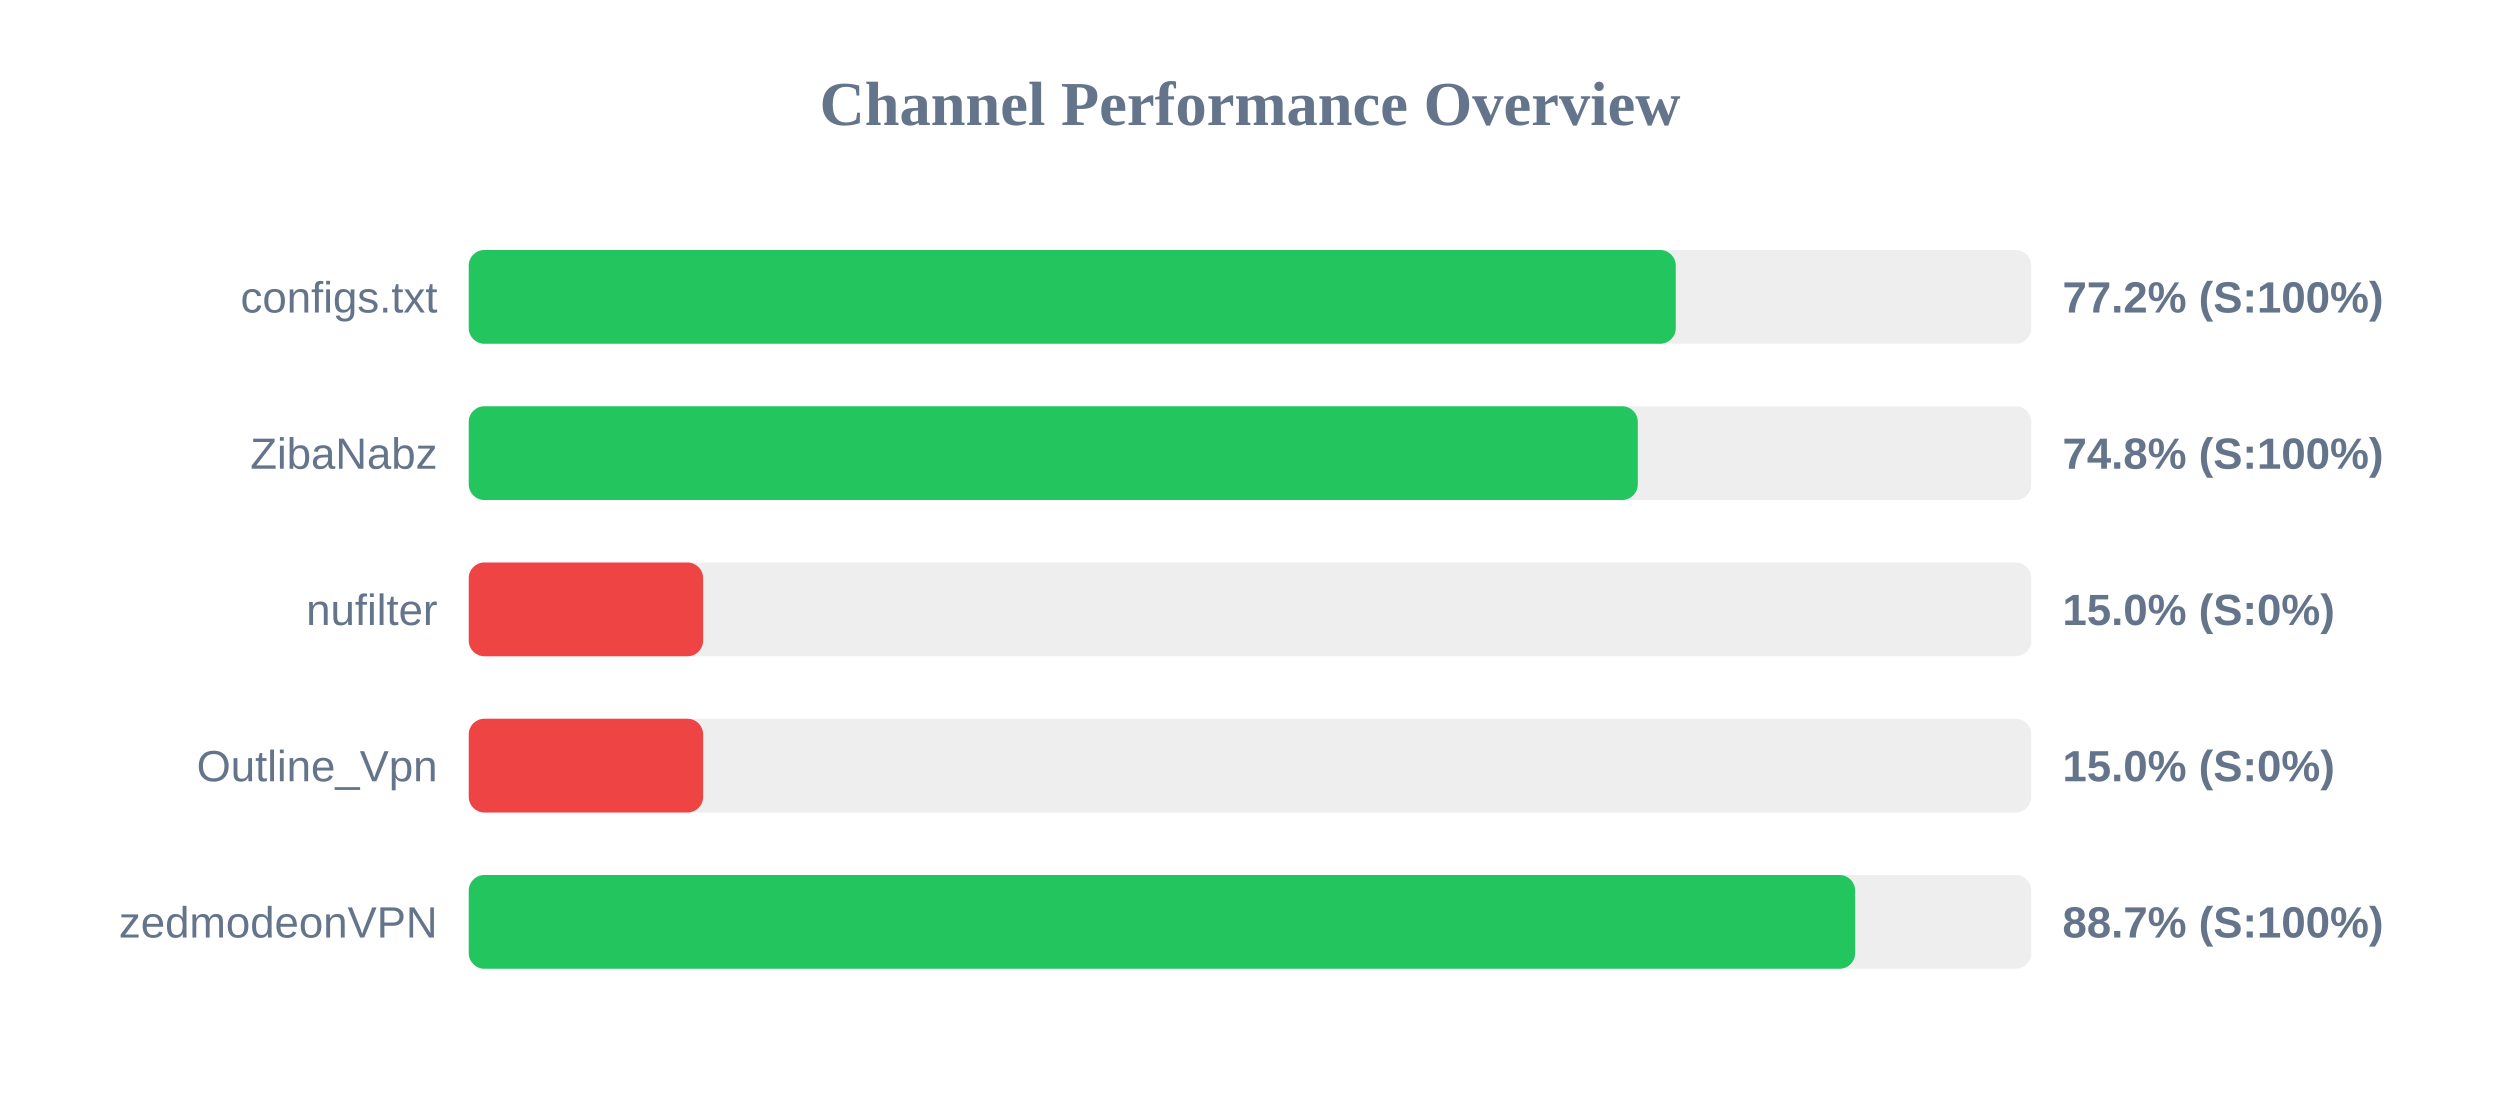
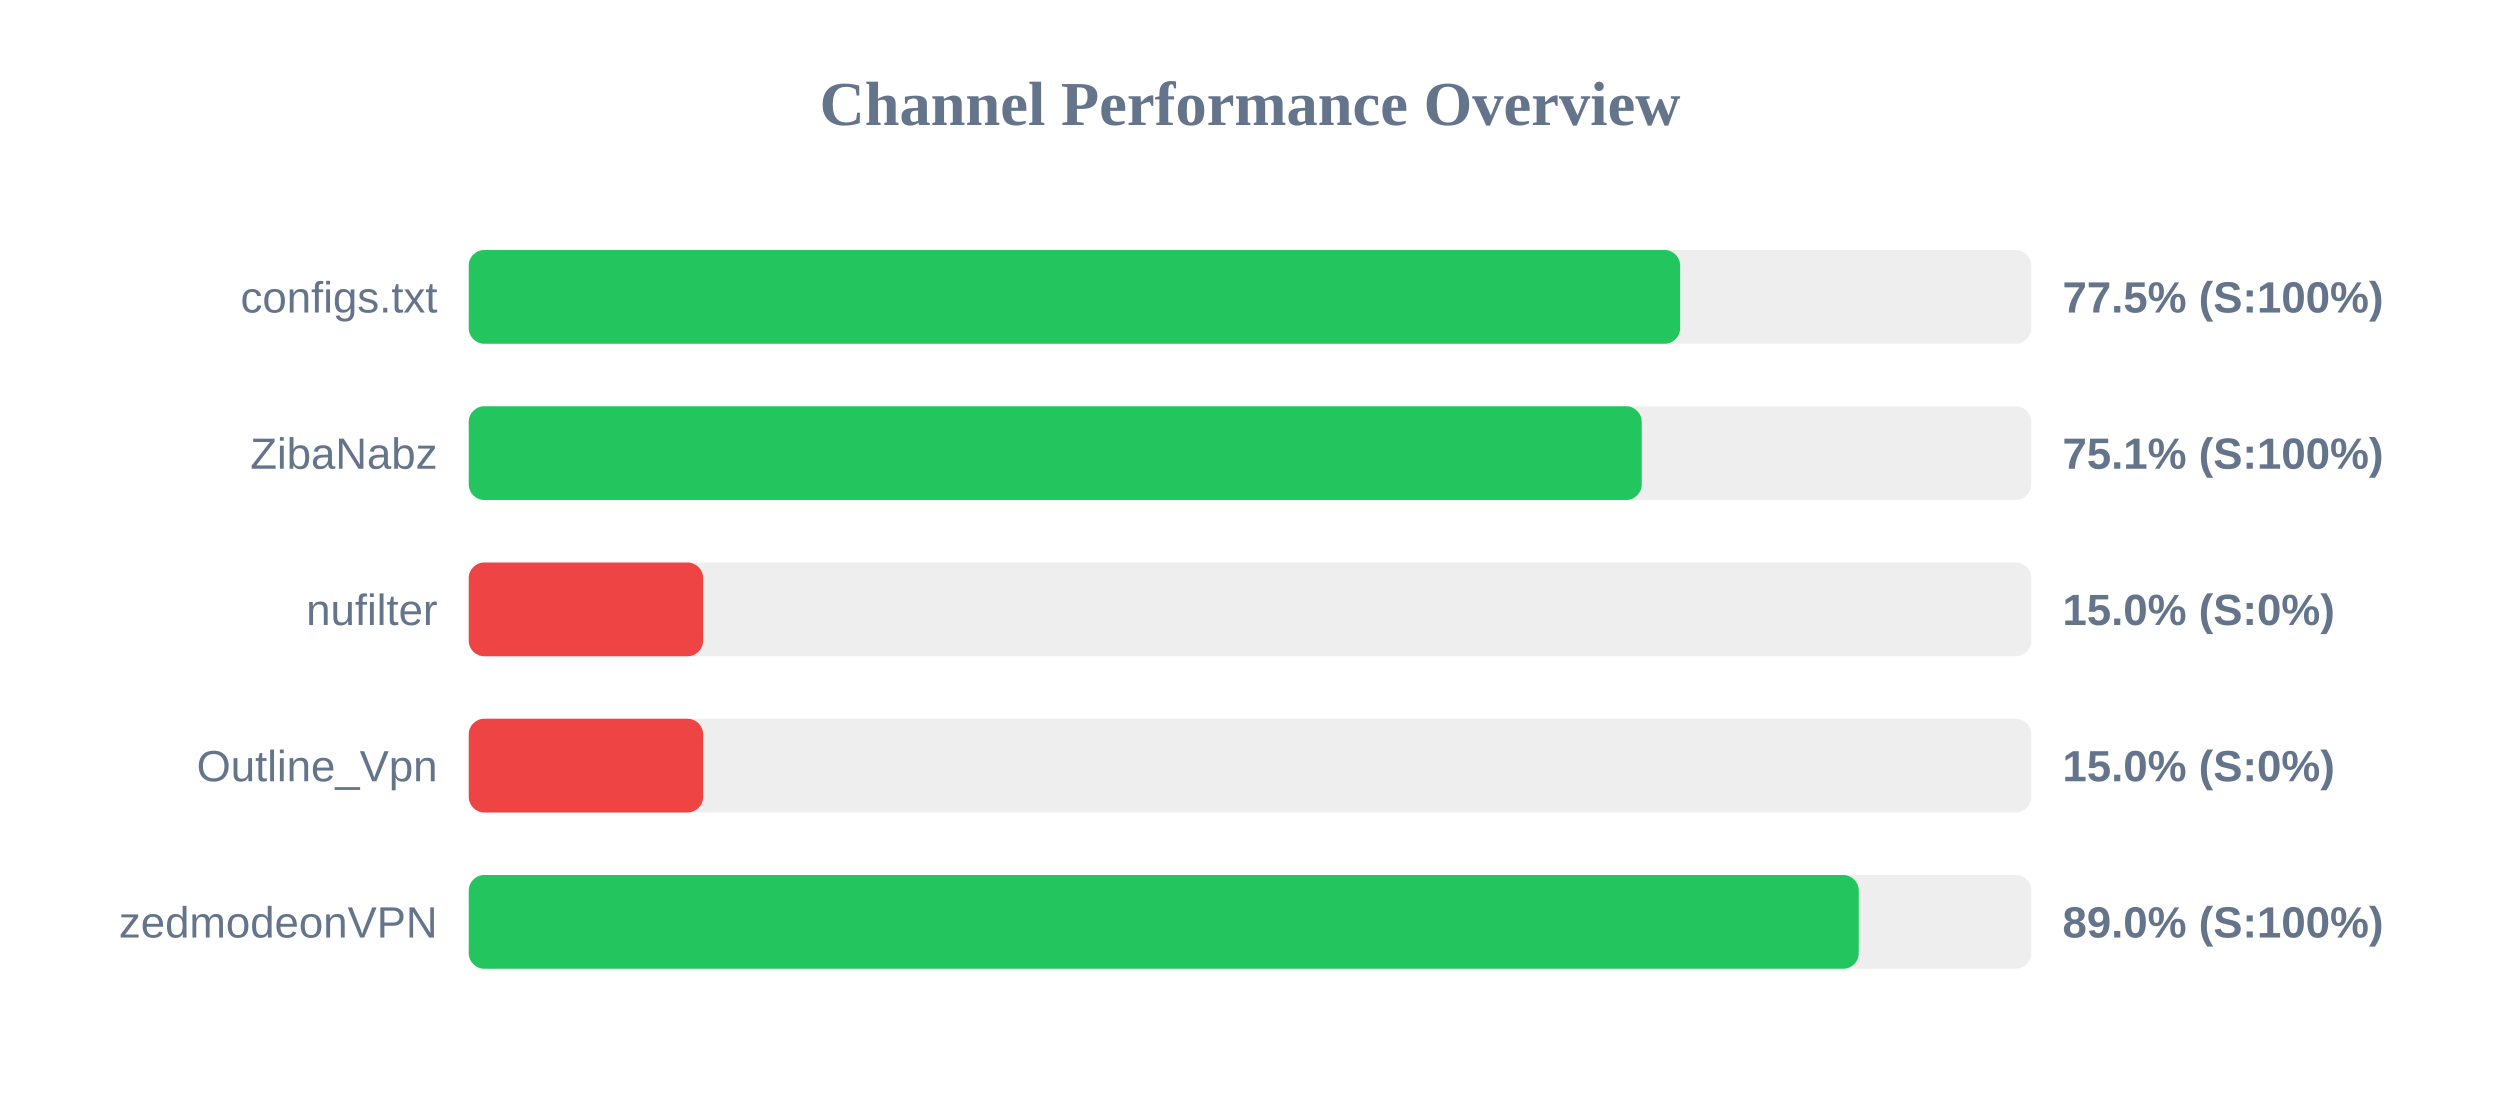
<svg xmlns="http://www.w3.org/2000/svg" width="800" height="350" version="1.1">
  <style>
        .row { font: 14px Arial; fill: #64748b; }
        .score { font: bold 14px Arial; fill: #64748b; }
    </style>
  <text x="400" y="40" text-anchor="middle" font-size="20px" font-weight="bold" fill="#64748b">Channel Performance Overview</text>
  <rect x="150" y="80" width="500" height="30" fill="#eee" rx="5" />
-   <rect x="150" y="80" width="386.25" height="30" fill="#22c55e" rx="5" />
+   <rect x="150" y="80" width="387.65" height="30" fill="#22c55e" rx="5" />
  <text x="140" y="100" text-anchor="end" class="row">configs.txt</text>
-   <text x="660" y="100" text-anchor="start" class="score">77.2% (S:100%)</text>
+   <text x="660" y="100" text-anchor="start" class="score">77.5% (S:100%)</text>
  <rect x="150" y="130" width="500" height="30" fill="#eee" rx="5" />
-   <rect x="150" y="130" width="374.1" height="30" fill="#22c55e" rx="5" />
+   <rect x="150" y="130" width="375.35" height="30" fill="#22c55e" rx="5" />
  <text x="140" y="150" text-anchor="end" class="row">ZibaNabz</text>
-   <text x="660" y="150" text-anchor="start" class="score">74.8% (S:100%)</text>
+   <text x="660" y="150" text-anchor="start" class="score">75.1% (S:100%)</text>
  <rect x="150" y="180" width="500" height="30" fill="#eee" rx="5" />
  <rect x="150" y="180" width="75.0" height="30" fill="#ef4444" rx="5" />
  <text x="140" y="200" text-anchor="end" class="row">nufilter</text>
  <text x="660" y="200" text-anchor="start" class="score">15.0% (S:0%)</text>
  <rect x="150" y="230" width="500" height="30" fill="#eee" rx="5" />
  <rect x="150" y="230" width="75.0" height="30" fill="#ef4444" rx="5" />
  <text x="140" y="250" text-anchor="end" class="row">Outline_Vpn</text>
  <text x="660" y="250" text-anchor="start" class="score">15.0% (S:0%)</text>
  <rect x="150" y="280" width="500" height="30" fill="#eee" rx="5" />
-   <rect x="150" y="280" width="443.65" height="30" fill="#22c55e" rx="5" />
+   <rect x="150" y="280" width="444.8" height="30" fill="#22c55e" rx="5" />
  <text x="140" y="300" text-anchor="end" class="row">zedmodeonVPN</text>
-   <text x="660" y="300" text-anchor="start" class="score">88.7% (S:100%)</text>
+   <text x="660" y="300" text-anchor="start" class="score">89.0% (S:100%)</text>
</svg>
